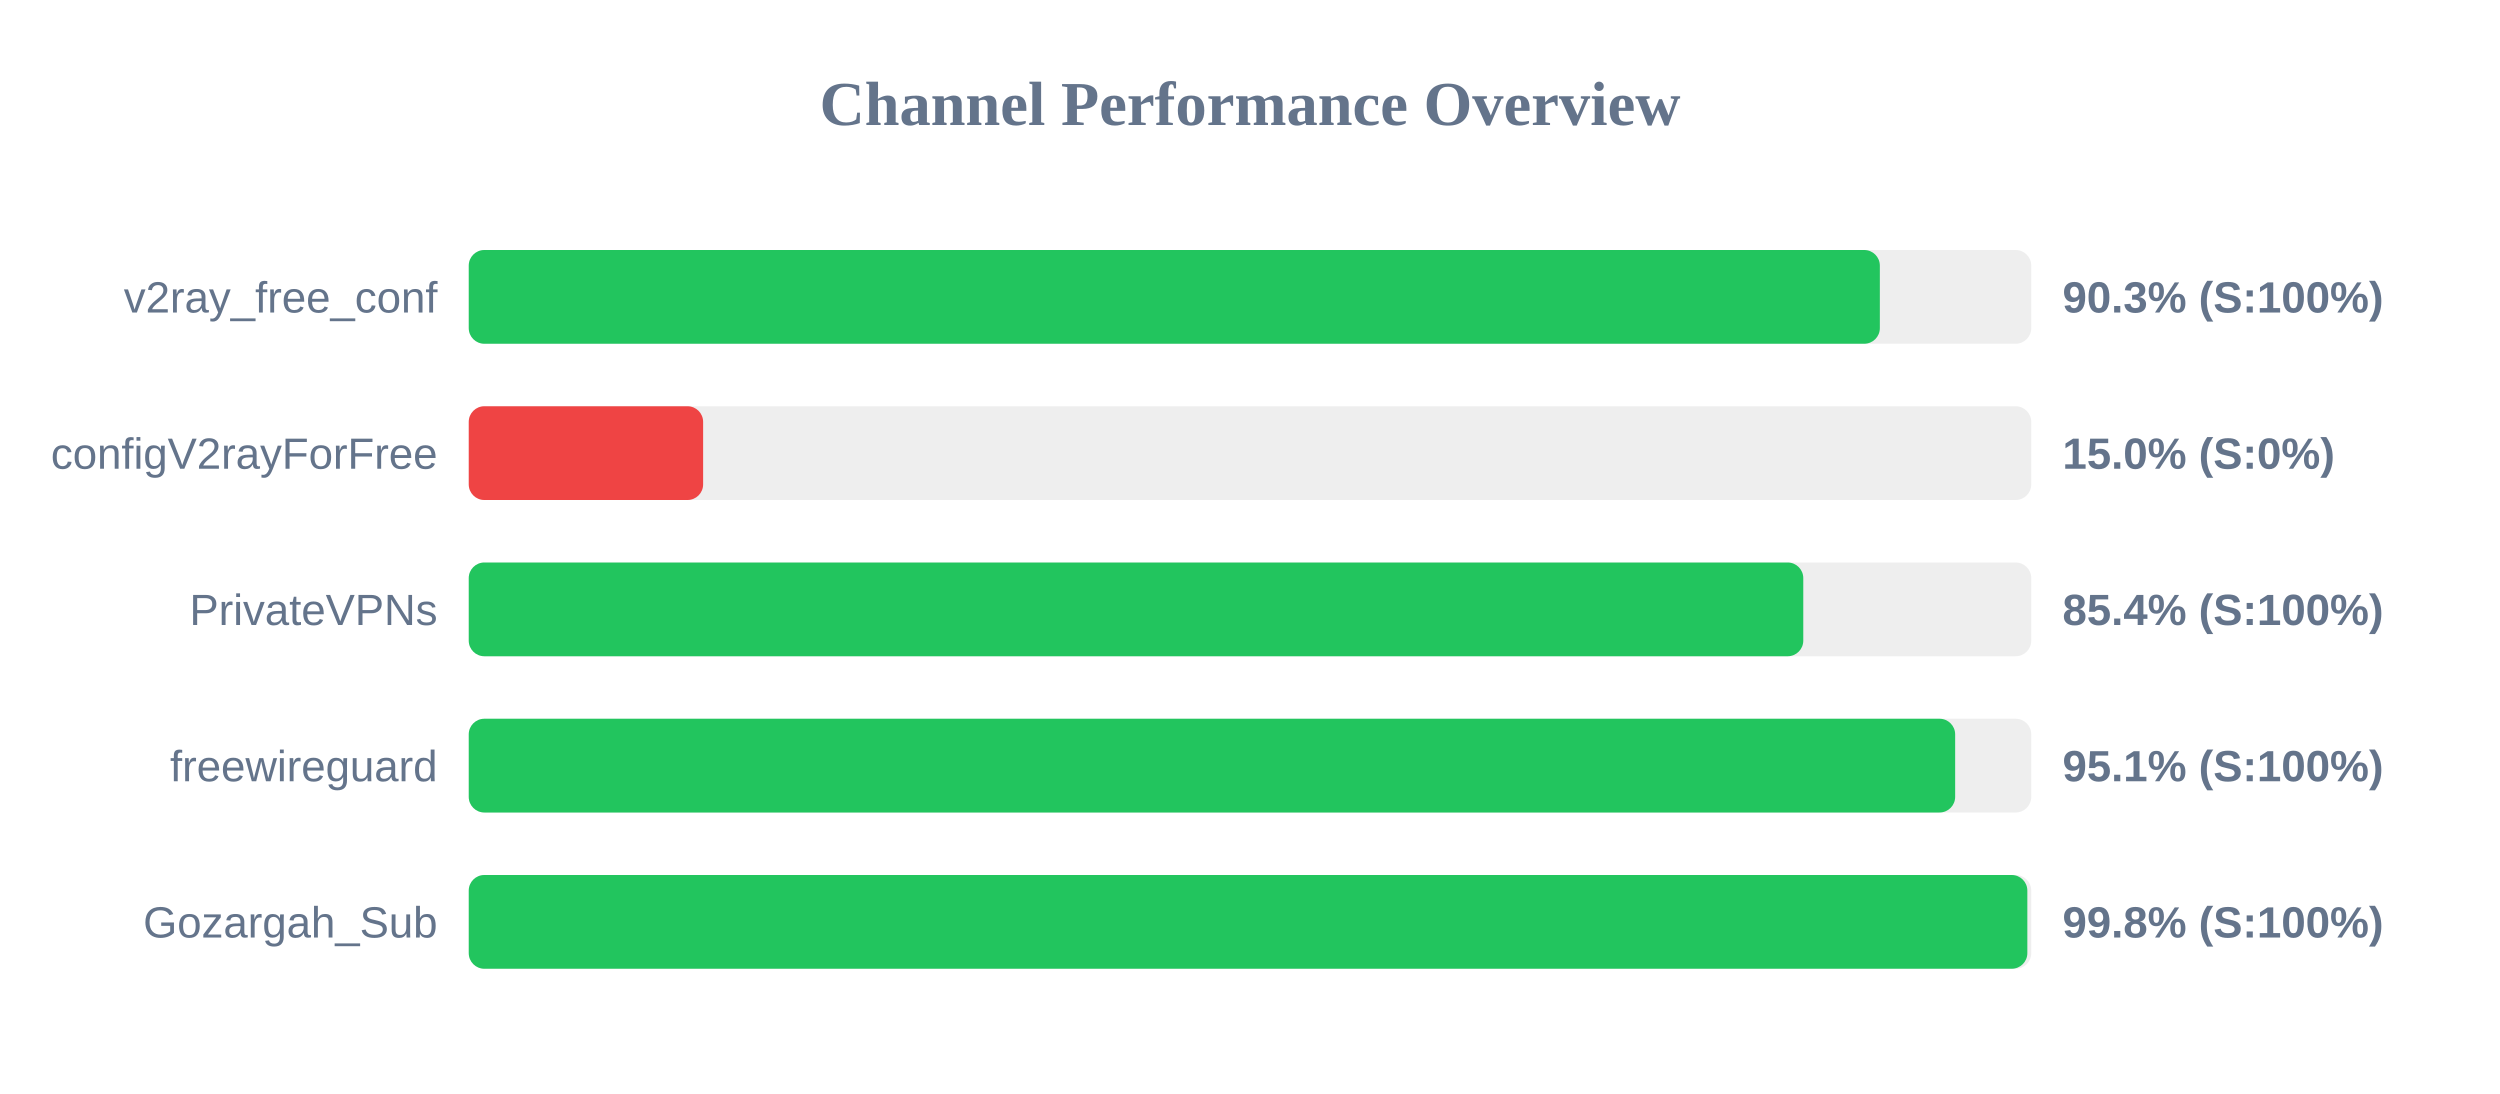
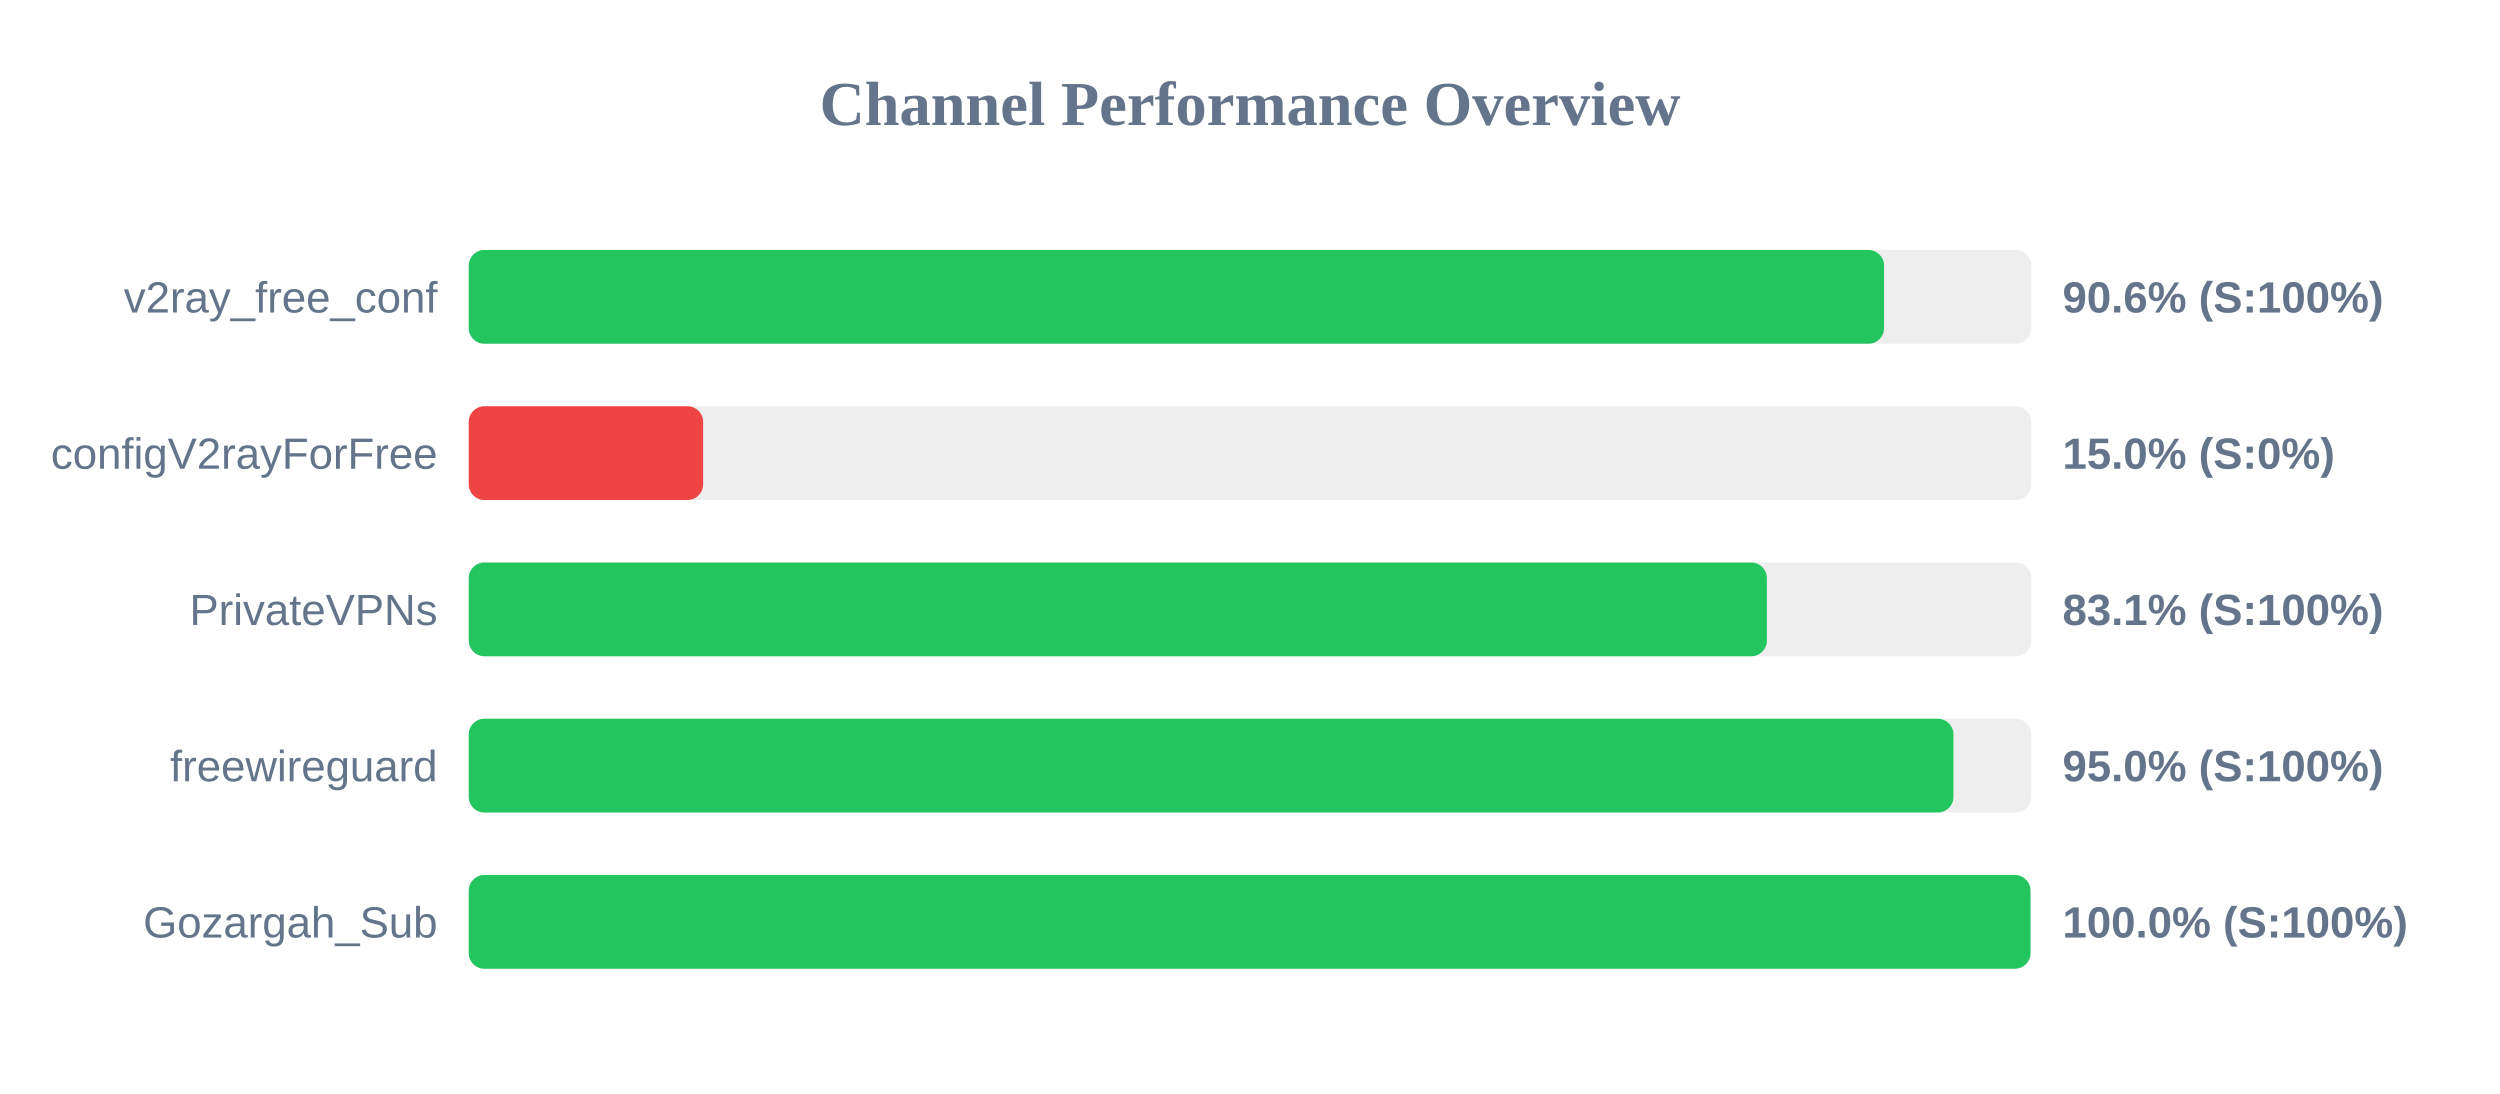
<svg xmlns="http://www.w3.org/2000/svg" width="800" height="350" version="1.1">
  <style>
        .row { font: 14px Arial; fill: #64748b; }
        .score { font: bold 14px Arial; fill: #64748b; }
    </style>
  <text x="400" y="40" text-anchor="middle" font-size="20px" font-weight="bold" fill="#64748b">Channel Performance Overview</text>
  <rect x="150" y="80" width="500" height="30" fill="#eee" rx="5" />
-   <rect x="150" y="80" width="451.55" height="30" fill="#22c55e" rx="5" />
+   <rect x="150" y="80" width="452.9" height="30" fill="#22c55e" rx="5" />
  <text x="140" y="100" text-anchor="end" class="row">v2ray_free_conf</text>
-   <text x="660" y="100" text-anchor="start" class="score">90.3% (S:100%)</text>
+   <text x="660" y="100" text-anchor="start" class="score">90.6% (S:100%)</text>
  <rect x="150" y="130" width="500" height="30" fill="#eee" rx="5" />
  <rect x="150" y="130" width="75.0" height="30" fill="#ef4444" rx="5" />
  <text x="140" y="150" text-anchor="end" class="row">configV2rayForFree</text>
  <text x="660" y="150" text-anchor="start" class="score">15.0% (S:0%)</text>
  <rect x="150" y="180" width="500" height="30" fill="#eee" rx="5" />
-   <rect x="150" y="180" width="427.05" height="30" fill="#22c55e" rx="5" />
+   <rect x="150" y="180" width="415.4" height="30" fill="#22c55e" rx="5" />
  <text x="140" y="200" text-anchor="end" class="row">PrivateVPNs</text>
-   <text x="660" y="200" text-anchor="start" class="score">85.4% (S:100%)</text>
+   <text x="660" y="200" text-anchor="start" class="score">83.1% (S:100%)</text>
  <rect x="150" y="230" width="500" height="30" fill="#eee" rx="5" />
-   <rect x="150" y="230" width="475.65" height="30" fill="#22c55e" rx="5" />
+   <rect x="150" y="230" width="475.1" height="30" fill="#22c55e" rx="5" />
  <text x="140" y="250" text-anchor="end" class="row">freewireguard</text>
-   <text x="660" y="250" text-anchor="start" class="score">95.1% (S:100%)</text>
+   <text x="660" y="250" text-anchor="start" class="score">95.0% (S:100%)</text>
  <rect x="150" y="280" width="500" height="30" fill="#eee" rx="5" />
-   <rect x="150" y="280" width="498.75" height="30" fill="#22c55e" rx="5" />
+   <rect x="150" y="280" width="499.75" height="30" fill="#22c55e" rx="5" />
  <text x="140" y="300" text-anchor="end" class="row">Gozargah_Sub</text>
-   <text x="660" y="300" text-anchor="start" class="score">99.8% (S:100%)</text>
+   <text x="660" y="300" text-anchor="start" class="score">100.0% (S:100%)</text>
</svg>
